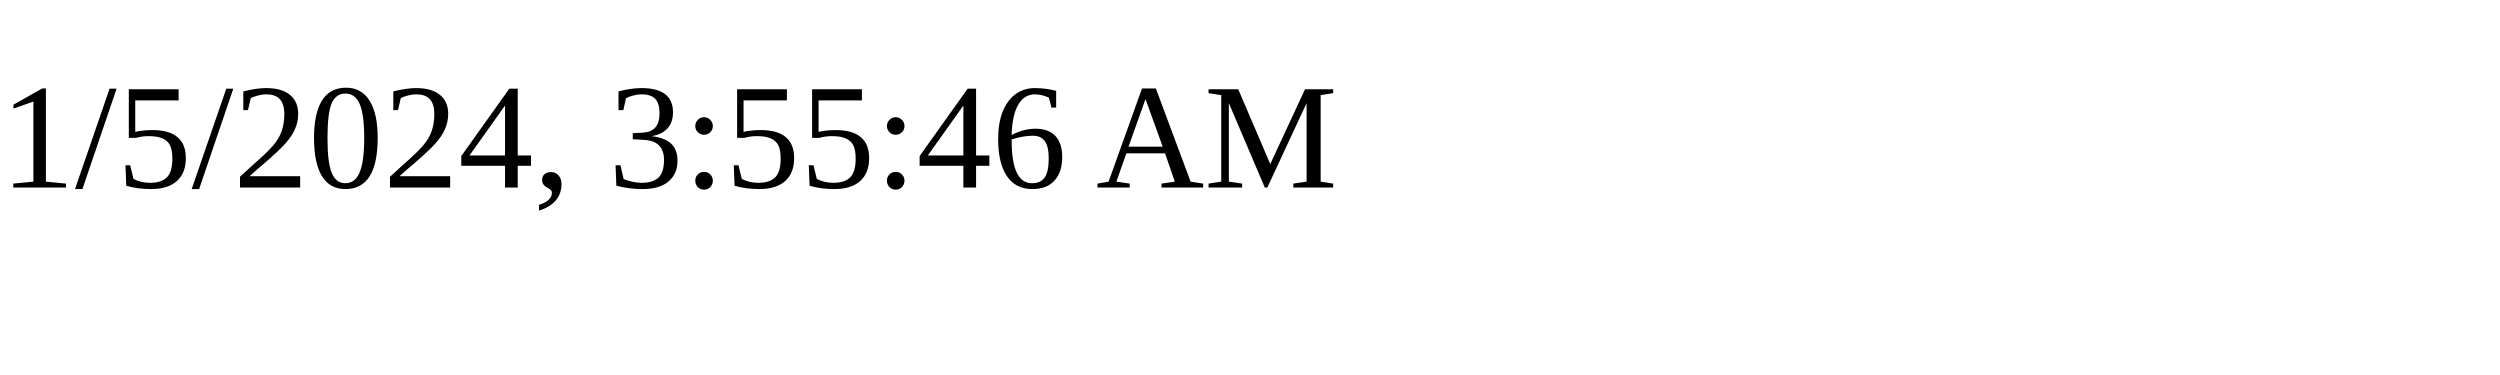
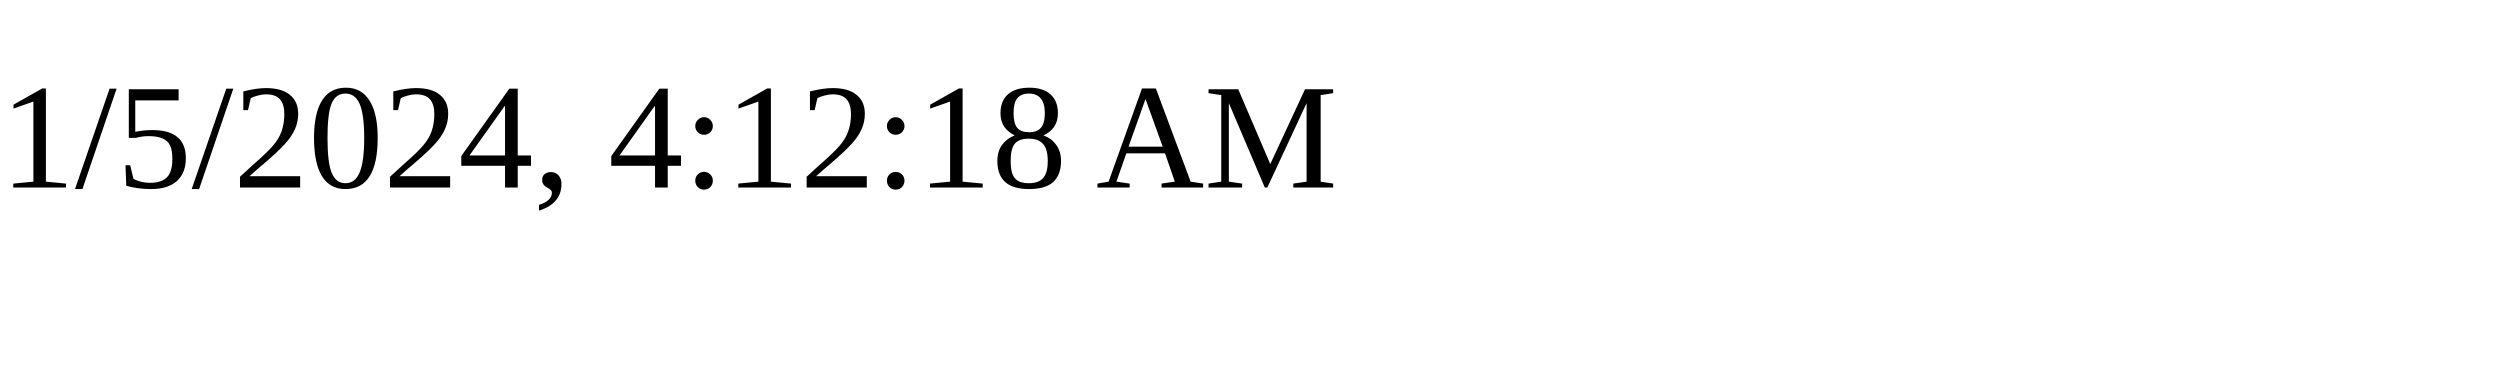
<svg xmlns="http://www.w3.org/2000/svg" height="30" width="200">
-   <text x="0" y="15">1/5/2024, 3:55:46 AM</text>
+   <text x="0" y="15">1/5/2024, 4:12:18 AM</text>
</svg>
